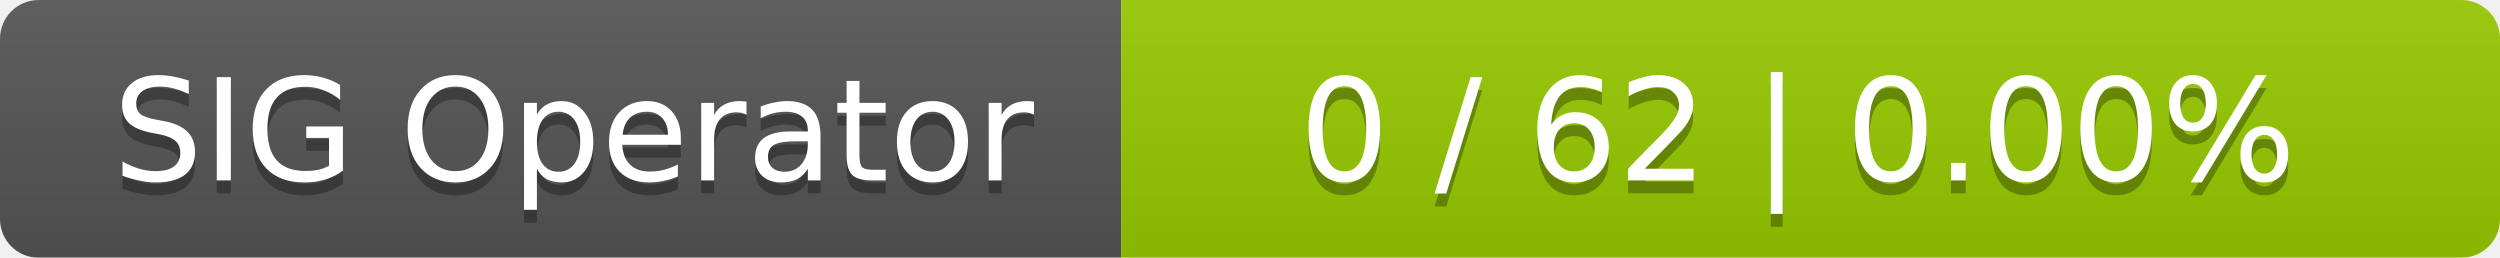
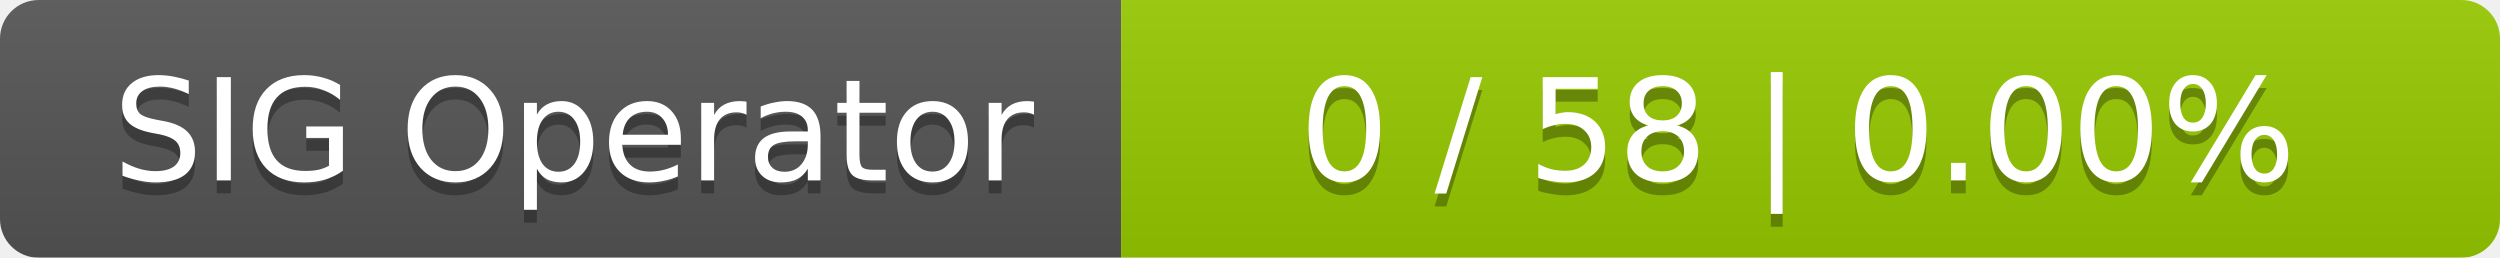
<svg xmlns="http://www.w3.org/2000/svg" width="194" height="20">
  <linearGradient id="smooth" x2="0" y2="100%">
    <stop offset="0" stop-color="#bbb" stop-opacity=".1" />
    <stop offset="1" stop-opacity=".1" />
  </linearGradient>
  <mask id="round">
    <rect width="194" height="20" rx="3" fill="#fff" />
  </mask>
  <g mask="url(#round)">
    <rect width="87" height="20" fill="#555" />
    <rect x="87" width="107" height="20" fill="#97ca00" />
    <rect width="194" height="20" fill="url(#smooth)" />
  </g>
  <g fill="#fff" text-anchor="middle" font-family="DejaVu Sans,Verdana,Geneva,sans-serif" font-size="11">
    <text x="44.5" y="15" fill="#010101" fill-opacity=".3">SIG Operator</text>
    <text x="44.5" y="14">SIG Operator</text>
-     <text x="139.5" y="15" fill="#010101" fill-opacity=".3">0 / 62    |    0.00%</text>
-     <text x="139.5" y="14">0 / 62    |    0.00%</text>
+     <text x="139.5" y="15" fill="#010101" fill-opacity=".3">0 / 58    |    0.00%</text>
+     <text x="139.5" y="14">0 / 58    |    0.00%</text>
  </g>
</svg>
